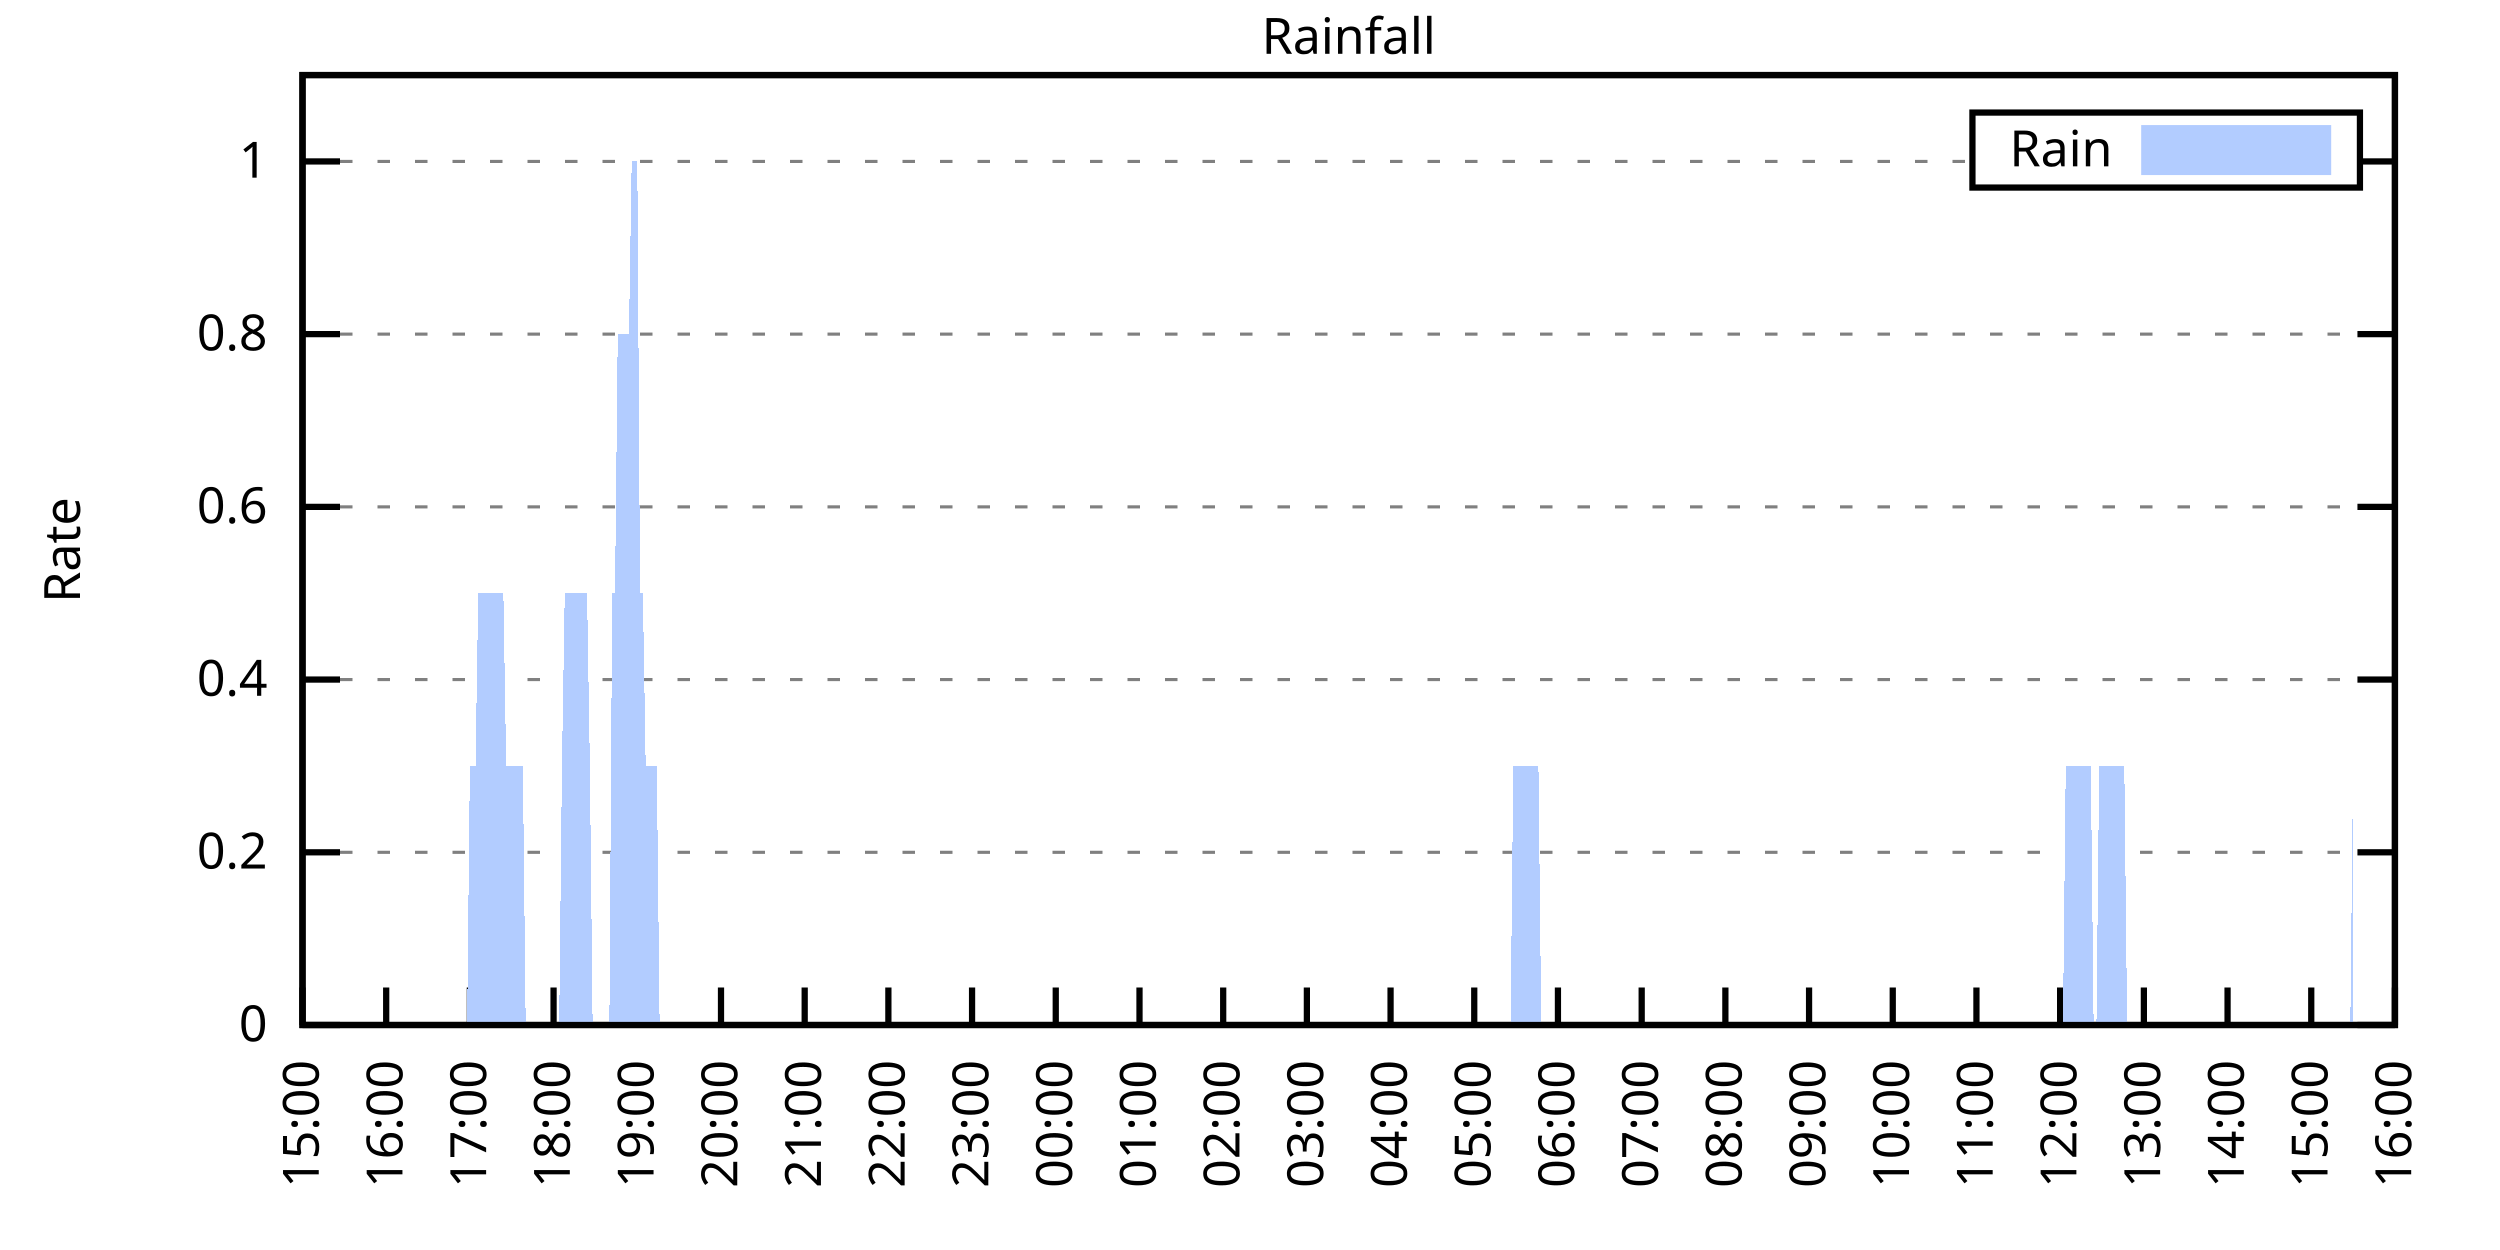
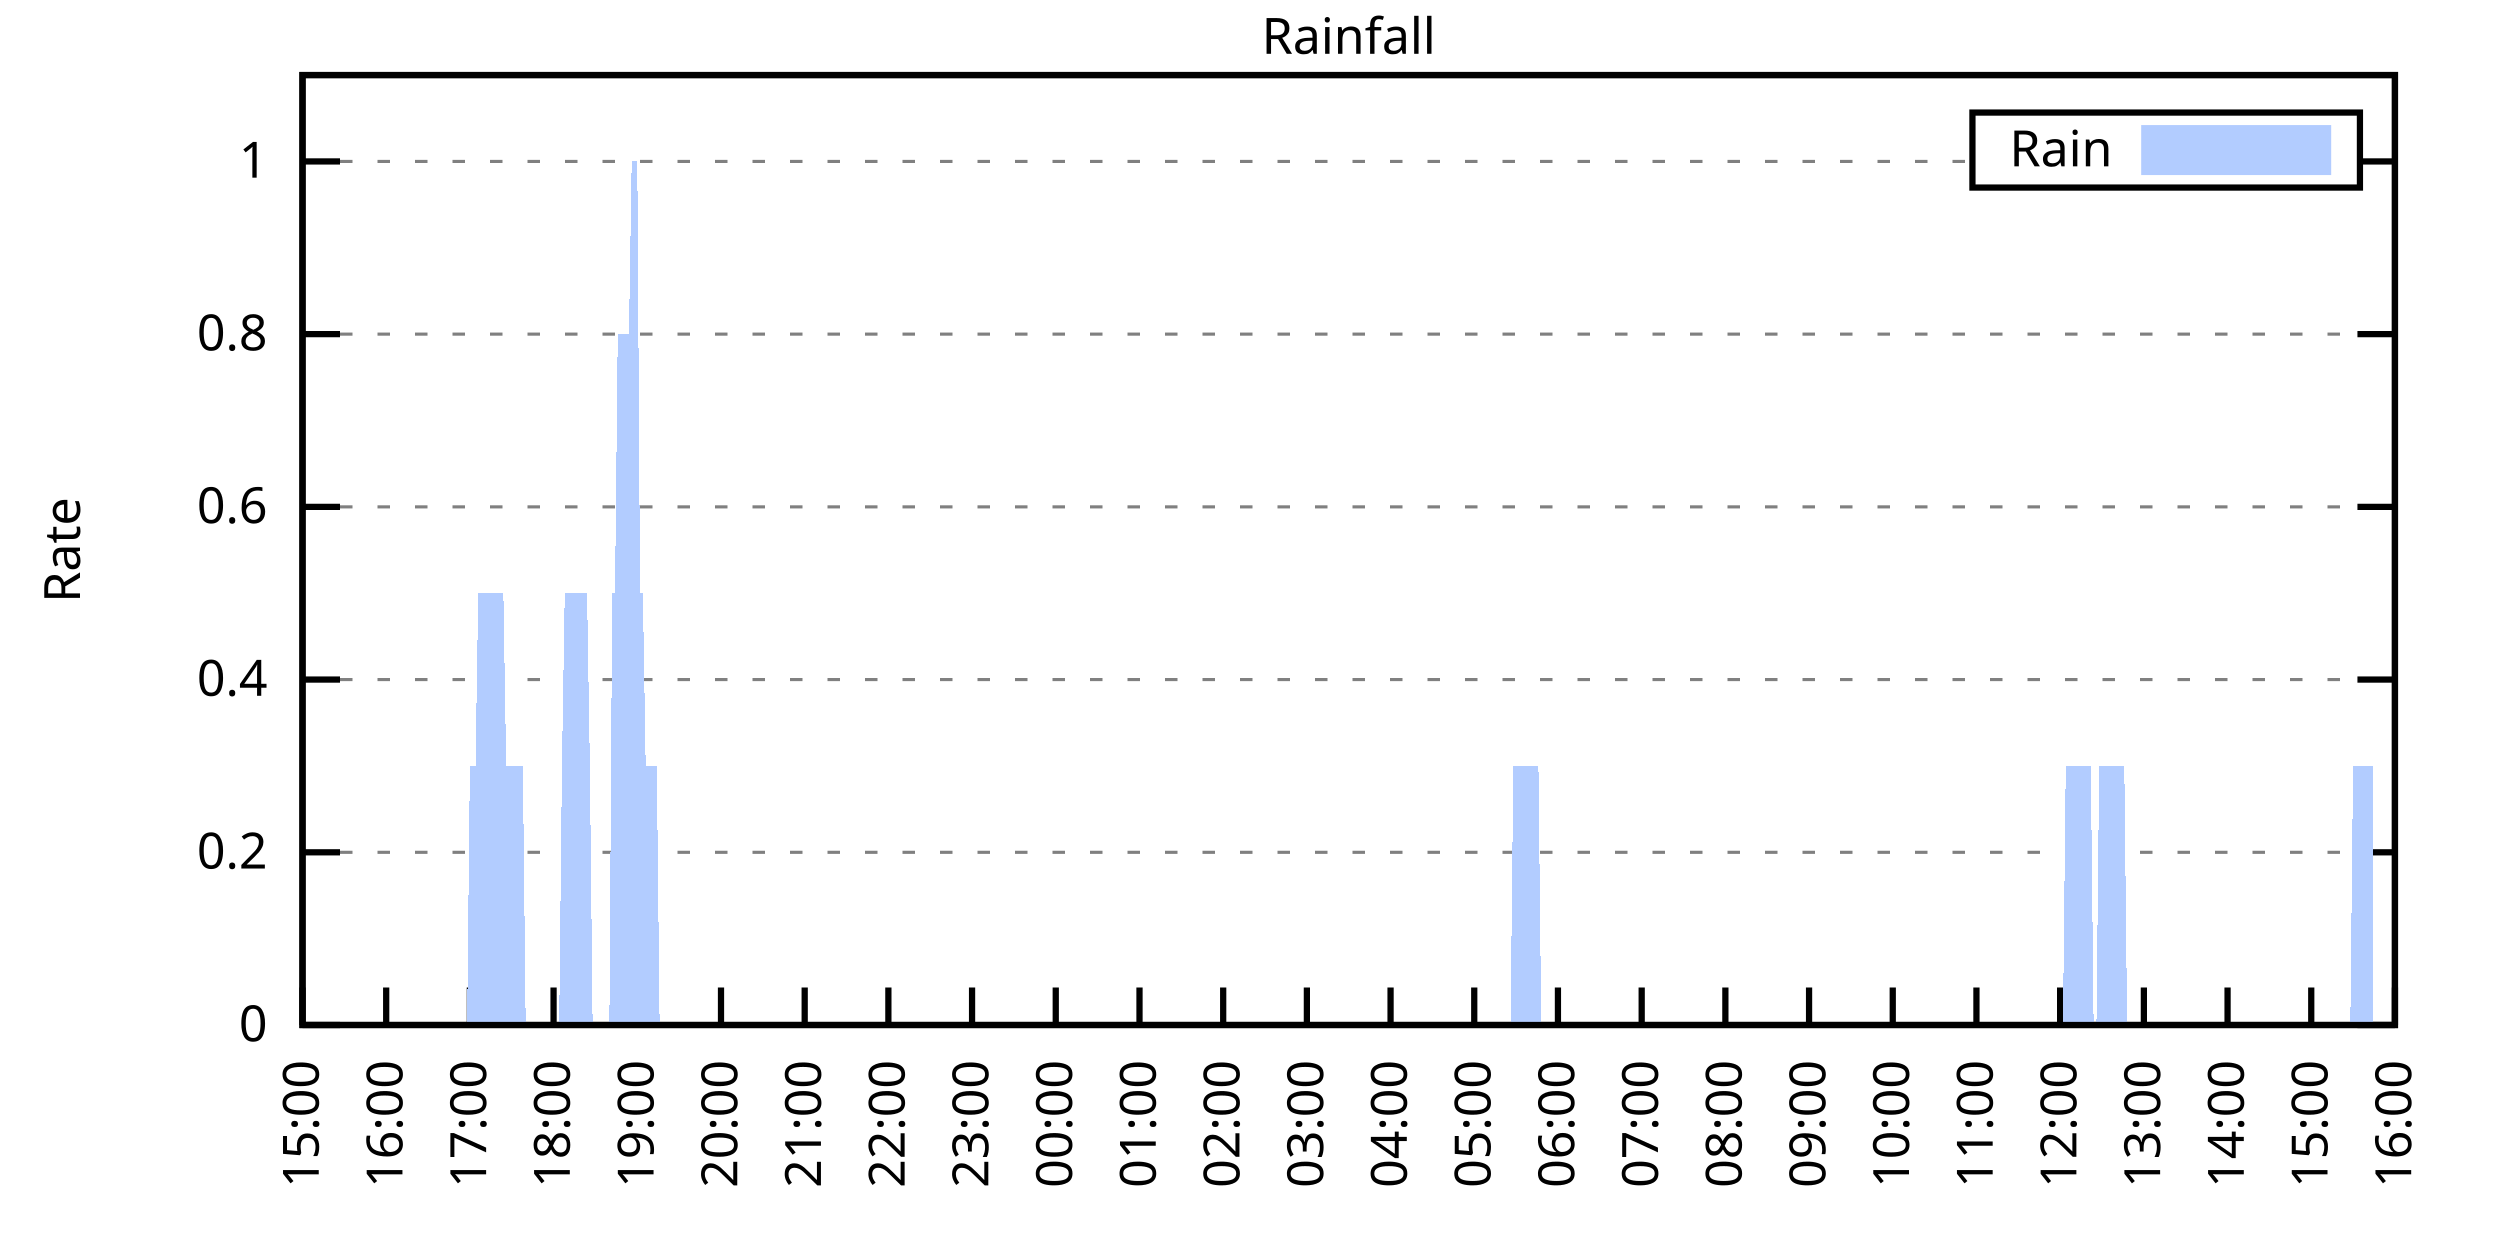
<svg xmlns="http://www.w3.org/2000/svg" xmlns:xlink="http://www.w3.org/1999/xlink" width="400" height="200" viewBox="0 0 400 200">
  <g id="gnuplot_canvas">
    <rect x="0" y="0" width="400" height="200" fill="none" />
    <defs>
      <circle id="gpDot" r="0.5" stroke-width="0.5" stroke="currentColor" />
      <path id="gpPt0" stroke-width="0.333" stroke="currentColor" d="M-1,0 h2 M0,-1 v2" />
      <path id="gpPt1" stroke-width="0.333" stroke="currentColor" d="M-1,-1 L1,1 M1,-1 L-1,1" />
      <path id="gpPt2" stroke-width="0.333" stroke="currentColor" d="M-1,0 L1,0 M0,-1 L0,1 M-1,-1 L1,1 M-1,1 L1,-1" />
      <rect id="gpPt3" stroke-width="0.333" stroke="currentColor" x="-1" y="-1" width="2" height="2" />
      <rect id="gpPt4" stroke-width="0.333" stroke="currentColor" fill="currentColor" x="-1" y="-1" width="2" height="2" />
      <circle id="gpPt5" stroke-width="0.333" stroke="currentColor" cx="0" cy="0" r="1" />
      <use xlink:href="#gpPt5" id="gpPt6" fill="currentColor" stroke="none" />
      <path id="gpPt7" stroke-width="0.333" stroke="currentColor" d="M0,-1.33 L-1.33,0.67 L1.33,0.67 z" />
      <use xlink:href="#gpPt7" id="gpPt8" fill="currentColor" stroke="none" />
      <use xlink:href="#gpPt7" id="gpPt9" stroke="currentColor" transform="rotate(180)" />
      <use xlink:href="#gpPt9" id="gpPt10" fill="currentColor" stroke="none" />
      <use xlink:href="#gpPt3" id="gpPt11" stroke="currentColor" transform="rotate(45)" />
      <use xlink:href="#gpPt11" id="gpPt12" fill="currentColor" stroke="none" />
      <path id="gpPt13" stroke-width="0.333" stroke="currentColor" d="M0,1.330 L1.265,0.411 L0.782,-1.067 L-0.782,-1.076 L-1.265,0.411 z" />
      <use xlink:href="#gpPt13" id="gpPt14" fill="currentColor" stroke="none" />
      <filter id="textbox" filterUnits="objectBoundingBox" x="0" y="0" height="1" width="1">
        <feFlood flood-color="white" flood-opacity="1" result="bgnd" />
        <feComposite in="SourceGraphic" in2="bgnd" operator="atop" />
      </filter>
      <filter id="greybox" filterUnits="objectBoundingBox" x="0" y="0" height="1" width="1">
        <feFlood flood-color="lightgrey" flood-opacity="1" result="grey" />
        <feComposite in="SourceGraphic" in2="grey" operator="atop" />
      </filter>
    </defs>
    <g fill="none" color="white" stroke="currentColor" stroke-width="1.00" stroke-linecap="butt" stroke-linejoin="miter">
</g>
    <g fill="none" color="black" stroke="currentColor" stroke-width="1.00" stroke-linecap="butt" stroke-linejoin="miter">
      <g stroke="none" shape-rendering="crispEdges">
        <polygon fill="rgb(255, 255, 255)" points="48.40,164.00 383.18,164.00 383.18,12.02 48.40,12.02 " />
      </g>
    </g>
    <g fill="none" color="black" stroke="currentColor" stroke-width="1.00" stroke-linecap="butt" stroke-linejoin="miter">
</g>
    <g fill="none" color="black" stroke="black" stroke-width="0.50" stroke-linecap="butt" stroke-linejoin="miter">
</g>
    <g fill="none" color="gray" stroke="currentColor" stroke-width="0.50" stroke-linecap="butt" stroke-linejoin="miter">
      <path stroke="gray" stroke-dasharray="2,4" class="gridline" d="M48.40,164.00 L383.19,164.00  " />
    </g>
    <g fill="none" color="gray" stroke="gray" stroke-width="1.00" stroke-linecap="butt" stroke-linejoin="miter">
</g>
    <g fill="none" color="black" stroke="currentColor" stroke-width="1.00" stroke-linecap="butt" stroke-linejoin="miter">
      <path stroke="black" d="M48.40,164.00 L54.40,164.00 M383.19,164.00 L377.19,164.00  " />
      <g transform="translate(42.80,166.60)" stroke="none" fill="black" font-family="Sans" font-size="8.00" text-anchor="end">
        <text>
          <tspan font-family="Sans"> 0</tspan>
        </text>
      </g>
    </g>
    <g fill="none" color="black" stroke="currentColor" stroke-width="1.00" stroke-linecap="butt" stroke-linejoin="miter">
</g>
    <g fill="none" color="black" stroke="black" stroke-width="0.50" stroke-linecap="butt" stroke-linejoin="miter">
</g>
    <g fill="none" color="gray" stroke="currentColor" stroke-width="0.50" stroke-linecap="butt" stroke-linejoin="miter">
      <path stroke="gray" stroke-dasharray="2,4" class="gridline" d="M48.40,136.37 L383.19,136.37  " />
    </g>
    <g fill="none" color="gray" stroke="gray" stroke-width="1.00" stroke-linecap="butt" stroke-linejoin="miter">
</g>
    <g fill="none" color="black" stroke="currentColor" stroke-width="1.00" stroke-linecap="butt" stroke-linejoin="miter">
      <path stroke="black" d="M48.40,136.37 L54.40,136.37 M383.19,136.37 L377.19,136.37  " />
      <g transform="translate(42.80,138.97)" stroke="none" fill="black" font-family="Sans" font-size="8.00" text-anchor="end">
        <text>
          <tspan font-family="Sans"> 0.2</tspan>
        </text>
      </g>
    </g>
    <g fill="none" color="black" stroke="currentColor" stroke-width="1.00" stroke-linecap="butt" stroke-linejoin="miter">
</g>
    <g fill="none" color="black" stroke="black" stroke-width="0.50" stroke-linecap="butt" stroke-linejoin="miter">
</g>
    <g fill="none" color="gray" stroke="currentColor" stroke-width="0.50" stroke-linecap="butt" stroke-linejoin="miter">
      <path stroke="gray" stroke-dasharray="2,4" class="gridline" d="M48.40,108.73 L383.19,108.73  " />
    </g>
    <g fill="none" color="gray" stroke="gray" stroke-width="1.00" stroke-linecap="butt" stroke-linejoin="miter">
</g>
    <g fill="none" color="black" stroke="currentColor" stroke-width="1.00" stroke-linecap="butt" stroke-linejoin="miter">
      <path stroke="black" d="M48.40,108.73 L54.40,108.73 M383.19,108.73 L377.19,108.73  " />
      <g transform="translate(42.80,111.33)" stroke="none" fill="black" font-family="Sans" font-size="8.00" text-anchor="end">
        <text>
          <tspan font-family="Sans"> 0.4</tspan>
        </text>
      </g>
    </g>
    <g fill="none" color="black" stroke="currentColor" stroke-width="1.00" stroke-linecap="butt" stroke-linejoin="miter">
</g>
    <g fill="none" color="black" stroke="black" stroke-width="0.50" stroke-linecap="butt" stroke-linejoin="miter">
</g>
    <g fill="none" color="gray" stroke="currentColor" stroke-width="0.50" stroke-linecap="butt" stroke-linejoin="miter">
      <path stroke="gray" stroke-dasharray="2,4" class="gridline" d="M48.40,81.10 L383.19,81.10  " />
    </g>
    <g fill="none" color="gray" stroke="gray" stroke-width="1.00" stroke-linecap="butt" stroke-linejoin="miter">
</g>
    <g fill="none" color="black" stroke="currentColor" stroke-width="1.00" stroke-linecap="butt" stroke-linejoin="miter">
      <path stroke="black" d="M48.40,81.10 L54.40,81.10 M383.19,81.10 L377.19,81.10  " />
      <g transform="translate(42.80,83.70)" stroke="none" fill="black" font-family="Sans" font-size="8.00" text-anchor="end">
        <text>
          <tspan font-family="Sans"> 0.6</tspan>
        </text>
      </g>
    </g>
    <g fill="none" color="black" stroke="currentColor" stroke-width="1.00" stroke-linecap="butt" stroke-linejoin="miter">
</g>
    <g fill="none" color="black" stroke="black" stroke-width="0.50" stroke-linecap="butt" stroke-linejoin="miter">
</g>
    <g fill="none" color="gray" stroke="currentColor" stroke-width="0.50" stroke-linecap="butt" stroke-linejoin="miter">
      <path stroke="gray" stroke-dasharray="2,4" class="gridline" d="M48.40,53.46 L383.19,53.46  " />
    </g>
    <g fill="none" color="gray" stroke="gray" stroke-width="1.00" stroke-linecap="butt" stroke-linejoin="miter">
</g>
    <g fill="none" color="black" stroke="currentColor" stroke-width="1.00" stroke-linecap="butt" stroke-linejoin="miter">
      <path stroke="black" d="M48.40,53.46 L54.40,53.46 M383.19,53.46 L377.19,53.46  " />
      <g transform="translate(42.80,56.06)" stroke="none" fill="black" font-family="Sans" font-size="8.00" text-anchor="end">
        <text>
          <tspan font-family="Sans"> 0.8</tspan>
        </text>
      </g>
    </g>
    <g fill="none" color="black" stroke="currentColor" stroke-width="1.00" stroke-linecap="butt" stroke-linejoin="miter">
</g>
    <g fill="none" color="black" stroke="black" stroke-width="0.50" stroke-linecap="butt" stroke-linejoin="miter">
</g>
    <g fill="none" color="gray" stroke="currentColor" stroke-width="0.50" stroke-linecap="butt" stroke-linejoin="miter">
      <path stroke="gray" stroke-dasharray="2,4" class="gridline" d="M48.40,25.83 L315.59,25.83 M377.59,25.83 L383.19,25.83  " />
    </g>
    <g fill="none" color="gray" stroke="gray" stroke-width="1.00" stroke-linecap="butt" stroke-linejoin="miter">
</g>
    <g fill="none" color="black" stroke="currentColor" stroke-width="1.00" stroke-linecap="butt" stroke-linejoin="miter">
      <path stroke="black" d="M48.40,25.83 L54.40,25.83 M383.19,25.83 L377.19,25.83  " />
      <g transform="translate(42.80,28.43)" stroke="none" fill="black" font-family="Sans" font-size="8.00" text-anchor="end">
        <text>
          <tspan font-family="Sans"> 1</tspan>
        </text>
      </g>
    </g>
    <g fill="none" color="black" stroke="currentColor" stroke-width="1.00" stroke-linecap="butt" stroke-linejoin="miter">
      <path stroke="black" d="M48.40,164.00 L48.40,158.00  " />
      <g transform="translate(51.00,169.60) rotate(270.00)" stroke="none" fill="black" font-family="Sans" font-size="8.00" text-anchor="end">
        <text>
          <tspan font-family="Sans">15:00</tspan>
        </text>
      </g>
    </g>
    <g fill="none" color="black" stroke="currentColor" stroke-width="1.00" stroke-linecap="butt" stroke-linejoin="miter">
      <path stroke="black" d="M61.79,164.00 L61.79,158.00  " />
      <g transform="translate(64.39,169.60) rotate(270.00)" stroke="none" fill="black" font-family="Sans" font-size="8.00" text-anchor="end">
        <text>
          <tspan font-family="Sans">16:00</tspan>
        </text>
      </g>
    </g>
    <g fill="none" color="black" stroke="currentColor" stroke-width="1.00" stroke-linecap="butt" stroke-linejoin="miter">
      <path stroke="black" d="M75.18,164.00 L75.18,158.00  " />
      <g transform="translate(77.78,169.60) rotate(270.00)" stroke="none" fill="black" font-family="Sans" font-size="8.00" text-anchor="end">
        <text>
          <tspan font-family="Sans">17:00</tspan>
        </text>
      </g>
    </g>
    <g fill="none" color="black" stroke="currentColor" stroke-width="1.00" stroke-linecap="butt" stroke-linejoin="miter">
      <path stroke="black" d="M88.57,164.00 L88.57,158.00  " />
      <g transform="translate(91.17,169.60) rotate(270.00)" stroke="none" fill="black" font-family="Sans" font-size="8.00" text-anchor="end">
        <text>
          <tspan font-family="Sans">18:00</tspan>
        </text>
      </g>
    </g>
    <g fill="none" color="black" stroke="currentColor" stroke-width="1.00" stroke-linecap="butt" stroke-linejoin="miter">
      <path stroke="black" d="M101.97,164.00 L101.97,158.00  " />
      <g transform="translate(104.57,169.60) rotate(270.00)" stroke="none" fill="black" font-family="Sans" font-size="8.00" text-anchor="end">
        <text>
          <tspan font-family="Sans">19:00</tspan>
        </text>
      </g>
    </g>
    <g fill="none" color="black" stroke="currentColor" stroke-width="1.00" stroke-linecap="butt" stroke-linejoin="miter">
      <path stroke="black" d="M115.36,164.00 L115.36,158.00  " />
      <g transform="translate(117.96,169.60) rotate(270.00)" stroke="none" fill="black" font-family="Sans" font-size="8.00" text-anchor="end">
        <text>
          <tspan font-family="Sans">20:00</tspan>
        </text>
      </g>
    </g>
    <g fill="none" color="black" stroke="currentColor" stroke-width="1.00" stroke-linecap="butt" stroke-linejoin="miter">
      <path stroke="black" d="M128.75,164.00 L128.75,158.00  " />
      <g transform="translate(131.35,169.60) rotate(270.00)" stroke="none" fill="black" font-family="Sans" font-size="8.00" text-anchor="end">
        <text>
          <tspan font-family="Sans">21:00</tspan>
        </text>
      </g>
    </g>
    <g fill="none" color="black" stroke="currentColor" stroke-width="1.00" stroke-linecap="butt" stroke-linejoin="miter">
      <path stroke="black" d="M142.14,164.00 L142.14,158.00  " />
      <g transform="translate(144.74,169.60) rotate(270.00)" stroke="none" fill="black" font-family="Sans" font-size="8.00" text-anchor="end">
        <text>
          <tspan font-family="Sans">22:00</tspan>
        </text>
      </g>
    </g>
    <g fill="none" color="black" stroke="currentColor" stroke-width="1.00" stroke-linecap="butt" stroke-linejoin="miter">
      <path stroke="black" d="M155.53,164.00 L155.53,158.00  " />
      <g transform="translate(158.13,169.60) rotate(270.00)" stroke="none" fill="black" font-family="Sans" font-size="8.00" text-anchor="end">
        <text>
          <tspan font-family="Sans">23:00</tspan>
        </text>
      </g>
    </g>
    <g fill="none" color="black" stroke="currentColor" stroke-width="1.00" stroke-linecap="butt" stroke-linejoin="miter">
      <path stroke="black" d="M168.92,164.00 L168.92,158.00  " />
      <g transform="translate(171.52,169.60) rotate(270.00)" stroke="none" fill="black" font-family="Sans" font-size="8.00" text-anchor="end">
        <text>
          <tspan font-family="Sans">00:00</tspan>
        </text>
      </g>
    </g>
    <g fill="none" color="black" stroke="currentColor" stroke-width="1.00" stroke-linecap="butt" stroke-linejoin="miter">
      <path stroke="black" d="M182.32,164.00 L182.32,158.00  " />
      <g transform="translate(184.92,169.60) rotate(270.00)" stroke="none" fill="black" font-family="Sans" font-size="8.00" text-anchor="end">
        <text>
          <tspan font-family="Sans">01:00</tspan>
        </text>
      </g>
    </g>
    <g fill="none" color="black" stroke="currentColor" stroke-width="1.00" stroke-linecap="butt" stroke-linejoin="miter">
      <path stroke="black" d="M195.71,164.00 L195.71,158.00  " />
      <g transform="translate(198.31,169.60) rotate(270.00)" stroke="none" fill="black" font-family="Sans" font-size="8.00" text-anchor="end">
        <text>
          <tspan font-family="Sans">02:00</tspan>
        </text>
      </g>
    </g>
    <g fill="none" color="black" stroke="currentColor" stroke-width="1.00" stroke-linecap="butt" stroke-linejoin="miter">
      <path stroke="black" d="M209.10,164.00 L209.10,158.00  " />
      <g transform="translate(211.70,169.60) rotate(270.00)" stroke="none" fill="black" font-family="Sans" font-size="8.00" text-anchor="end">
        <text>
          <tspan font-family="Sans">03:00</tspan>
        </text>
      </g>
    </g>
    <g fill="none" color="black" stroke="currentColor" stroke-width="1.00" stroke-linecap="butt" stroke-linejoin="miter">
      <path stroke="black" d="M222.49,164.00 L222.49,158.00  " />
      <g transform="translate(225.09,169.60) rotate(270.00)" stroke="none" fill="black" font-family="Sans" font-size="8.00" text-anchor="end">
        <text>
          <tspan font-family="Sans">04:00</tspan>
        </text>
      </g>
    </g>
    <g fill="none" color="black" stroke="currentColor" stroke-width="1.00" stroke-linecap="butt" stroke-linejoin="miter">
      <path stroke="black" d="M235.88,164.00 L235.88,158.00  " />
      <g transform="translate(238.48,169.60) rotate(270.00)" stroke="none" fill="black" font-family="Sans" font-size="8.00" text-anchor="end">
        <text>
          <tspan font-family="Sans">05:00</tspan>
        </text>
      </g>
    </g>
    <g fill="none" color="black" stroke="currentColor" stroke-width="1.00" stroke-linecap="butt" stroke-linejoin="miter">
      <path stroke="black" d="M249.27,164.00 L249.27,158.00  " />
      <g transform="translate(251.87,169.60) rotate(270.00)" stroke="none" fill="black" font-family="Sans" font-size="8.00" text-anchor="end">
        <text>
          <tspan font-family="Sans">06:00</tspan>
        </text>
      </g>
    </g>
    <g fill="none" color="black" stroke="currentColor" stroke-width="1.00" stroke-linecap="butt" stroke-linejoin="miter">
      <path stroke="black" d="M262.67,164.00 L262.67,158.00  " />
      <g transform="translate(265.27,169.60) rotate(270.00)" stroke="none" fill="black" font-family="Sans" font-size="8.00" text-anchor="end">
        <text>
          <tspan font-family="Sans">07:00</tspan>
        </text>
      </g>
    </g>
    <g fill="none" color="black" stroke="currentColor" stroke-width="1.00" stroke-linecap="butt" stroke-linejoin="miter">
      <path stroke="black" d="M276.06,164.00 L276.06,158.00  " />
      <g transform="translate(278.66,169.60) rotate(270.00)" stroke="none" fill="black" font-family="Sans" font-size="8.00" text-anchor="end">
        <text>
          <tspan font-family="Sans">08:00</tspan>
        </text>
      </g>
    </g>
    <g fill="none" color="black" stroke="currentColor" stroke-width="1.00" stroke-linecap="butt" stroke-linejoin="miter">
      <path stroke="black" d="M289.45,164.00 L289.45,158.00  " />
      <g transform="translate(292.05,169.60) rotate(270.00)" stroke="none" fill="black" font-family="Sans" font-size="8.00" text-anchor="end">
        <text>
          <tspan font-family="Sans">09:00</tspan>
        </text>
      </g>
    </g>
    <g fill="none" color="black" stroke="currentColor" stroke-width="1.00" stroke-linecap="butt" stroke-linejoin="miter">
      <path stroke="black" d="M302.84,164.00 L302.84,158.00  " />
      <g transform="translate(305.44,169.60) rotate(270.00)" stroke="none" fill="black" font-family="Sans" font-size="8.00" text-anchor="end">
        <text>
          <tspan font-family="Sans">10:00</tspan>
        </text>
      </g>
    </g>
    <g fill="none" color="black" stroke="currentColor" stroke-width="1.00" stroke-linecap="butt" stroke-linejoin="miter">
      <path stroke="black" d="M316.23,164.00 L316.23,158.00  " />
      <g transform="translate(318.83,169.60) rotate(270.00)" stroke="none" fill="black" font-family="Sans" font-size="8.00" text-anchor="end">
        <text>
          <tspan font-family="Sans">11:00</tspan>
        </text>
      </g>
    </g>
    <g fill="none" color="black" stroke="currentColor" stroke-width="1.00" stroke-linecap="butt" stroke-linejoin="miter">
      <path stroke="black" d="M329.62,164.00 L329.62,158.00  " />
      <g transform="translate(332.22,169.60) rotate(270.00)" stroke="none" fill="black" font-family="Sans" font-size="8.00" text-anchor="end">
        <text>
          <tspan font-family="Sans">12:00</tspan>
        </text>
      </g>
    </g>
    <g fill="none" color="black" stroke="currentColor" stroke-width="1.00" stroke-linecap="butt" stroke-linejoin="miter">
      <path stroke="black" d="M343.02,164.00 L343.02,158.00  " />
      <g transform="translate(345.62,169.60) rotate(270.00)" stroke="none" fill="black" font-family="Sans" font-size="8.00" text-anchor="end">
        <text>
          <tspan font-family="Sans">13:00</tspan>
        </text>
      </g>
    </g>
    <g fill="none" color="black" stroke="currentColor" stroke-width="1.00" stroke-linecap="butt" stroke-linejoin="miter">
      <path stroke="black" d="M356.41,164.00 L356.41,158.00  " />
      <g transform="translate(359.01,169.60) rotate(270.00)" stroke="none" fill="black" font-family="Sans" font-size="8.00" text-anchor="end">
        <text>
          <tspan font-family="Sans">14:00</tspan>
        </text>
      </g>
    </g>
    <g fill="none" color="black" stroke="currentColor" stroke-width="1.00" stroke-linecap="butt" stroke-linejoin="miter">
      <path stroke="black" d="M369.80,164.00 L369.80,158.00  " />
      <g transform="translate(372.40,169.60) rotate(270.00)" stroke="none" fill="black" font-family="Sans" font-size="8.00" text-anchor="end">
        <text>
          <tspan font-family="Sans">15:00</tspan>
        </text>
      </g>
    </g>
    <g fill="none" color="black" stroke="currentColor" stroke-width="1.00" stroke-linecap="butt" stroke-linejoin="miter">
      <path stroke="black" d="M383.19,164.00 L383.19,158.00  " />
      <g transform="translate(385.79,169.60) rotate(270.00)" stroke="none" fill="black" font-family="Sans" font-size="8.00" text-anchor="end">
        <text>
          <tspan font-family="Sans">16:00</tspan>
        </text>
      </g>
    </g>
    <g fill="none" color="black" stroke="currentColor" stroke-width="1.00" stroke-linecap="butt" stroke-linejoin="miter">
</g>
    <g fill="none" color="black" stroke="currentColor" stroke-width="1.00" stroke-linecap="butt" stroke-linejoin="miter">
      <path stroke="black" d="M48.40,12.01 L48.40,164.00 L383.19,164.00 L383.19,12.01 L48.40,12.01 Z  " />
    </g>
    <g fill="none" color="black" stroke="currentColor" stroke-width="1.00" stroke-linecap="butt" stroke-linejoin="miter">
</g>
    <g fill="none" color="black" stroke="currentColor" stroke-width="1.00" stroke-linecap="butt" stroke-linejoin="miter">
      <path stroke="black" d="M315.59,30.01 L315.59,18.01 L377.59,18.01 L377.59,30.01 L315.59,30.01 Z  " />
    </g>
    <g id="Rainfall_plot_1">
      <g fill="none" color="white" stroke="black" stroke-width="2.00" stroke-linecap="butt" stroke-linejoin="miter">
</g>
      <g fill="none" color="black" stroke="currentColor" stroke-width="2.00" stroke-linecap="butt" stroke-linejoin="miter">
        <g transform="translate(337.99,26.61)" stroke="none" fill="black" font-family="Sans" font-size="8.00" text-anchor="end">
          <text>
            <tspan font-family="Sans">Rain</tspan>
          </text>
        </g>
      </g>
      <g fill="none" color="black" stroke="currentColor" stroke-width="2.00" stroke-linecap="butt" stroke-linejoin="miter">
        <g stroke="none" shape-rendering="crispEdges">
          <polygon fill="rgb(178, 204, 255)" points="343.59,27.01 371.99,27.01 371.99,21.01 343.59,21.01 " />
        </g>
        <path stroke="rgb(178, 204, 255)" d="M343.59,27.01 L371.99,27.01 L371.99,21.01 L343.59,21.01 L343.59,27.01 Z  " />
      </g>
      <g fill="none" color="black" stroke="currentColor" stroke-width="2.00" stroke-linecap="butt" stroke-linejoin="miter">
        <g stroke="none" shape-rendering="crispEdges">
-           <polygon fill="rgb(178, 204, 255)" points="55.54,164.00 55.99,164.00 56.43,164.00 56.88,164.00 57.33,164.00 57.77,164.00 58.22,164.00 58.67,164.00 59.11,164.00 59.56,164.00 60.01,164.00 60.45,164.00 60.90,164.00 61.35,164.00 61.79,164.00 62.24,164.00 62.68,164.00 63.13,164.00 63.58,164.00 64.02,164.00 64.47,164.00 64.92,164.00 65.36,164.00 65.81,164.00 66.26,164.00 66.70,164.00 67.15,164.00 67.59,164.00 68.04,164.00 68.49,164.00 68.93,164.00 69.38,164.00 69.83,164.00 70.27,164.00 70.72,164.00 71.17,164.00 71.61,164.00 72.06,164.00 72.50,164.00 72.95,164.00 73.40,164.00 73.84,164.00 74.29,164.00 74.74,164.00 75.18,122.55 75.63,122.55 76.08,122.55 76.52,94.91 76.97,94.91 77.42,94.91 77.86,94.91 78.31,94.91 78.75,94.91 79.20,94.91 79.65,94.91 80.09,94.91 80.54,94.91 80.99,122.55 81.43,122.55 81.88,122.55 82.33,122.55 82.77,122.55 83.22,122.55 83.66,122.55 84.11,164.00 84.56,164.00 85.00,164.00 85.45,164.00 85.90,164.00 86.34,164.00 86.79,164.00 87.24,164.00 87.68,164.00 88.13,164.00 88.57,164.00 89.02,164.00 89.47,164.00 89.91,122.55 90.36,94.91 90.81,94.91 91.25,94.91 91.70,94.91 92.15,94.91 92.59,94.91 93.04,94.91 93.49,94.91 93.93,94.91 94.38,122.55 94.82,164.00 95.27,164.00 95.72,164.00 96.16,164.00 96.61,164.00 97.06,164.00 97.50,164.00 97.95,94.91 98.40,94.91 98.84,53.46 99.29,53.46 99.73,53.46 100.18,53.46 100.63,53.46 101.07,25.83 101.52,25.83 101.97,25.83 102.41,94.91 102.86,94.91 103.31,122.55 103.75,122.55 104.20,122.55 104.64,122.55 105.09,122.55 105.54,164.00 105.98,164.00 106.43,164.00 106.88,164.00 107.32,164.00 107.77,164.00 108.22,164.00 108.66,164.00 109.11,164.00 109.55,164.00 110.00,164.00 110.45,164.00 110.89,164.00 111.34,164.00 111.79,164.00 112.23,164.00 112.68,164.00 113.13,164.00 113.57,164.00 114.02,164.00 114.47,164.00 114.91,164.00 115.36,164.00 115.80,164.00 116.25,164.00 116.70,164.00 117.14,164.00 117.59,164.00 118.04,164.00 118.48,164.00 118.93,164.00 119.38,164.00 119.82,164.00 120.27,164.00 120.71,164.00 121.16,164.00 121.61,164.00 122.05,164.00 122.50,164.00 122.95,164.00 123.39,164.00 123.84,164.00 124.29,164.00 124.73,164.00 125.18,164.00 125.62,164.00 126.07,164.00 126.52,164.00 126.96,164.00 127.41,164.00 127.86,164.00 128.30,164.00 128.75,164.00 129.20,164.00 129.64,164.00 130.09,164.00 130.54,164.00 130.98,164.00 131.43,164.00 131.87,164.00 132.32,164.00 132.77,164.00 133.21,164.00 133.66,164.00 134.11,164.00 134.55,164.00 135.00,164.00 135.45,164.00 135.89,164.00 136.34,164.00 136.78,164.00 137.23,164.00 137.68,164.00 138.12,164.00 138.57,164.00 139.02,164.00 139.46,164.00 139.91,164.00 140.36,164.00 140.80,164.00 141.25,164.00 141.69,164.00 142.14,164.00 142.59,164.00 143.03,164.00 143.48,164.00 143.93,164.00 144.37,164.00 144.82,164.00 145.27,164.00 145.71,164.00 146.16,164.00 146.61,164.00 147.05,164.00 147.50,164.00 147.94,164.00 148.39,164.00 148.84,164.00 149.28,164.00 149.73,164.00 150.18,164.00 150.62,164.00 151.07,164.00 151.52,164.00 151.96,164.00 152.41,164.00 152.85,164.00 153.30,164.00 153.75,164.00 154.19,164.00 154.64,164.00 155.09,164.00 155.53,164.00 155.98,164.00 156.43,164.00 156.87,164.00 157.32,164.00 157.76,164.00 158.21,164.00 158.66,164.00 159.10,164.00 159.55,164.00 160.00,164.00 160.44,164.00 160.89,164.00 161.34,164.00 161.78,164.00 162.23,164.00 162.67,164.00 163.12,164.00 163.57,164.00 164.01,164.00 164.46,164.00 164.91,164.00 165.35,164.00 165.80,164.00 166.25,164.00 166.69,164.00 167.14,164.00 167.59,164.00 168.03,164.00 168.48,164.00 168.92,164.00 169.37,164.00 169.82,164.00 170.26,164.00 170.71,164.00 171.16,164.00 171.60,164.00 172.05,164.00 172.50,164.00 172.94,164.00 173.39,164.00 173.83,164.00 174.28,164.00 174.73,164.00 175.17,164.00 175.62,164.00 176.07,164.00 176.51,164.00 176.96,164.00 177.41,164.00 177.85,164.00 178.30,164.00 178.74,164.00 179.19,164.00 179.64,164.00 180.08,164.00 180.53,164.00 180.98,164.00 181.42,164.00 181.87,164.00 182.32,164.00 182.76,164.00 183.21,164.00 183.66,164.00 184.10,164.00 184.55,164.00 184.99,164.00 185.44,164.00 185.89,164.00 186.33,164.00 186.78,164.00 187.23,164.00 187.67,164.00 188.12,164.00 188.57,164.00 189.01,164.00 189.46,164.00 189.90,164.00 190.35,164.00 190.80,164.00 191.24,164.00 191.69,164.00 192.14,164.00 192.58,164.00 193.03,164.00 193.48,164.00 193.92,164.00 194.37,164.00 194.81,164.00 195.26,164.00 195.71,164.00 196.15,164.00 196.60,164.00 197.05,164.00 197.49,164.00 197.94,164.00 198.39,164.00 198.83,164.00 199.28,164.00 199.73,164.00 200.17,164.00 200.62,164.00 201.06,164.00 201.51,164.00 201.96,164.00 202.40,164.00 202.85,164.00 203.30,164.00 203.74,164.00 204.19,164.00 204.64,164.00 205.08,164.00 205.53,164.00 205.97,164.00 206.42,164.00 206.87,164.00 207.31,164.00 207.76,164.00 208.21,164.00 208.65,164.00 209.10,164.00 209.55,164.00 209.99,164.00 210.44,164.00 210.88,164.00 211.33,164.00 211.78,164.00 212.22,164.00 212.67,164.00 213.12,164.00 213.56,164.00 214.01,164.00 214.46,164.00 214.90,164.00 215.35,164.00 215.80,164.00 216.24,164.00 216.69,164.00 217.13,164.00 217.58,164.00 218.03,164.00 218.47,164.00 218.92,164.00 219.37,164.00 219.81,164.00 220.26,164.00 220.71,164.00 221.15,164.00 221.60,164.00 222.04,164.00 222.49,164.00 222.94,164.00 223.38,164.00 223.83,164.00 224.28,164.00 224.72,164.00 225.17,164.00 225.62,164.00 226.06,164.00 226.51,164.00 226.95,164.00 227.40,164.00 227.85,164.00 228.29,164.00 228.74,164.00 229.19,164.00 229.63,164.00 230.08,164.00 230.53,164.00 230.97,164.00 231.42,164.00 231.86,164.00 232.31,164.00 232.76,164.00 233.20,164.00 233.65,164.00 234.10,164.00 234.54,164.00 234.99,164.00 235.44,164.00 235.88,164.00 236.33,164.00 236.78,164.00 237.22,164.00 237.67,164.00 238.11,164.00 238.56,164.00 239.01,164.00 239.45,164.00 239.90,164.00 240.35,164.00 240.79,164.00 241.24,164.00 241.69,164.00 242.13,122.55 242.58,122.55 243.02,122.55 243.47,122.55 243.92,122.55 244.36,122.55 244.81,122.55 245.26,122.55 245.70,122.55 246.15,122.55 246.60,164.00 247.04,164.00 247.49,164.00 247.93,164.00 248.38,164.00 248.83,164.00 249.27,164.00 249.72,164.00 250.17,164.00 250.61,164.00 251.06,164.00 251.51,164.00 251.95,164.00 252.40,164.00 252.85,164.00 253.29,164.00 253.74,164.00 254.18,164.00 254.63,164.00 255.08,164.00 255.52,164.00 255.97,164.00 256.42,164.00 256.86,164.00 257.31,164.00 257.76,164.00 258.20,164.00 258.65,164.00 259.09,164.00 259.54,164.00 259.99,164.00 260.43,164.00 260.88,164.00 261.33,164.00 261.77,164.00 262.22,164.00 262.67,164.00 263.11,164.00 263.56,164.00 264.00,164.00 264.45,164.00 264.90,164.00 265.34,164.00 265.79,164.00 266.24,164.00 266.68,164.00 267.13,164.00 267.58,164.00 268.02,164.00 268.47,164.00 268.92,164.00 269.36,164.00 269.81,164.00 270.25,164.00 270.70,164.00 271.15,164.00 271.59,164.00 272.04,164.00 272.49,164.00 272.93,164.00 273.38,164.00 273.83,164.00 274.27,164.00 274.72,164.00 275.16,164.00 275.61,164.00 276.06,164.00 276.50,164.00 276.95,164.00 277.40,164.00 277.84,164.00 278.29,164.00 278.74,164.00 279.18,164.00 279.63,164.00 280.07,164.00 280.52,164.00 280.97,164.00 281.41,164.00 281.86,164.00 282.31,164.00 282.75,164.00 283.20,164.00 283.65,164.00 284.09,164.00 284.54,164.00 284.98,164.00 285.43,164.00 285.88,164.00 286.32,164.00 286.77,164.00 287.22,164.00 287.66,164.00 288.11,164.00 288.56,164.00 289.00,164.00 289.45,164.00 289.90,164.00 290.34,164.00 290.79,164.00 291.23,164.00 291.68,164.00 292.13,164.00 292.57,164.00 293.02,164.00 293.47,164.00 293.91,164.00 294.36,164.00 294.81,164.00 295.25,164.00 295.70,164.00 296.14,164.00 296.59,164.00 297.04,164.00 297.48,164.00 297.93,164.00 298.38,164.00 298.82,164.00 299.27,164.00 299.72,164.00 300.16,164.00 300.61,164.00 301.05,164.00 301.50,164.00 301.95,164.00 302.39,164.00 302.84,164.00 303.29,164.00 303.73,164.00 304.18,164.00 304.63,164.00 305.07,164.00 305.52,164.00 305.97,164.00 306.41,164.00 306.86,164.00 307.30,164.00 307.75,164.00 308.20,164.00 308.64,164.00 309.09,164.00 309.54,164.00 309.98,164.00 310.43,164.00 310.88,164.00 311.32,164.00 311.77,164.00 312.21,164.00 312.66,164.00 313.11,164.00 313.55,164.00 314.00,164.00 314.45,164.00 314.89,164.00 315.34,164.00 315.79,164.00 316.23,164.00 316.68,164.00 317.12,164.00 317.57,164.00 318.02,164.00 318.46,164.00 318.91,164.00 319.36,164.00 319.80,164.00 320.25,164.00 320.70,164.00 321.14,164.00 321.59,164.00 322.04,164.00 322.48,164.00 322.93,164.00 323.37,164.00 323.82,164.00 324.27,164.00 324.71,164.00 325.16,164.00 325.61,164.00 326.05,164.00 326.50,164.00 326.95,164.00 327.39,164.00 327.84,164.00 328.28,164.00 328.73,164.00 329.18,164.00 329.62,164.00 330.07,164.00 330.52,122.55 330.96,122.55 331.41,122.55 331.86,122.55 332.30,122.55 332.75,122.55 333.19,122.55 333.64,122.55 334.09,122.55 334.53,122.55 334.98,164.00 335.43,164.00 335.87,122.55 336.32,122.55 336.77,122.55 337.21,122.55 337.66,122.55 338.10,122.55 338.55,122.55 339.00,122.55 339.44,122.55 339.89,122.55 340.34,164.00 340.78,164.00 341.23,164.00 341.68,164.00 342.12,164.00 342.57,164.00 343.02,164.00 343.46,164.00 343.91,164.00 344.35,164.00 344.80,164.00 345.25,164.00 345.69,164.00 346.14,164.00 346.59,164.00 347.03,164.00 347.48,164.00 347.93,164.00 348.37,164.00 348.82,164.00 349.26,164.00 349.71,164.00 350.16,164.00 350.60,164.00 351.05,164.00 351.50,164.00 351.94,164.00 352.39,164.00 352.84,164.00 353.28,164.00 353.73,164.00 354.17,164.00 354.62,164.00 355.07,164.00 355.51,164.00 355.96,164.00 356.41,164.00 356.85,164.00 357.30,164.00 357.75,164.00 358.19,164.00 358.64,164.00 359.09,164.00 359.53,164.00 359.98,164.00 360.42,164.00 360.87,164.00 361.32,164.00 361.76,164.00 362.21,164.00 362.66,164.00 363.10,164.00 363.55,164.00 364.00,164.00 364.44,164.00 364.89,164.00 365.33,164.00 365.78,164.00 366.23,164.00 366.67,164.00 367.12,164.00 367.57,164.00 368.01,164.00 368.46,164.00 368.91,164.00 369.35,164.00 369.80,164.00 370.24,164.00 370.69,164.00 371.14,164.00 371.58,164.00 372.03,164.00 372.48,164.00 372.92,164.00 373.37,164.00 373.82,164.00 374.26,164.00 374.71,164.00 375.16,164.00 375.60,164.00 376.05,164.00 376.49,122.55 376.49,164.00 55.54,164.00 " />
+           <polygon fill="rgb(178, 204, 255)" points="58.67,164.00 59.11,164.00 59.56,164.00 60.01,164.00 60.45,164.00 60.90,164.00 61.35,164.00 61.79,164.00 62.24,164.00 62.68,164.00 63.13,164.00 63.58,164.00 64.02,164.00 64.47,164.00 64.92,164.00 65.36,164.00 65.81,164.00 66.26,164.00 66.70,164.00 67.15,164.00 67.59,164.00 68.04,164.00 68.49,164.00 68.93,164.00 69.38,164.00 69.83,164.00 70.27,164.00 70.72,164.00 71.17,164.00 71.61,164.00 72.06,164.00 72.50,164.00 72.95,164.00 73.40,164.00 73.84,164.00 74.29,164.00 74.74,164.00 75.18,122.55 75.63,122.55 76.08,122.55 76.52,94.91 76.97,94.91 77.42,94.91 77.86,94.91 78.31,94.91 78.75,94.91 79.20,94.91 79.65,94.91 80.09,94.91 80.54,94.91 80.99,122.55 81.43,122.55 81.88,122.55 82.33,122.55 82.77,122.55 83.22,122.55 83.66,122.55 84.11,164.00 84.56,164.00 85.00,164.00 85.45,164.00 85.90,164.00 86.34,164.00 86.79,164.00 87.24,164.00 87.68,164.00 88.13,164.00 88.57,164.00 89.02,164.00 89.47,164.00 89.91,122.55 90.36,94.91 90.81,94.91 91.25,94.91 91.70,94.91 92.15,94.91 92.59,94.91 93.04,94.91 93.49,94.91 93.93,94.91 94.38,122.55 94.82,164.00 95.27,164.00 95.72,164.00 96.16,164.00 96.61,164.00 97.06,164.00 97.50,164.00 97.95,94.91 98.40,94.91 98.84,53.46 99.29,53.46 99.73,53.46 100.18,53.46 100.63,53.46 101.07,25.83 101.52,25.83 101.97,25.83 102.41,94.91 102.86,94.91 103.31,122.55 103.75,122.55 104.20,122.55 104.64,122.55 105.09,122.55 105.54,164.00 105.98,164.00 106.43,164.00 106.88,164.00 107.32,164.00 107.77,164.00 108.22,164.00 108.66,164.00 109.11,164.00 109.55,164.00 110.00,164.00 110.45,164.00 110.89,164.00 111.34,164.00 111.79,164.00 112.23,164.00 112.68,164.00 113.13,164.00 113.57,164.00 114.02,164.00 114.47,164.00 114.91,164.00 115.36,164.00 115.80,164.00 116.25,164.00 116.70,164.00 117.14,164.00 117.59,164.00 118.04,164.00 118.48,164.00 118.93,164.00 119.38,164.00 119.82,164.00 120.27,164.00 120.71,164.00 121.16,164.00 121.61,164.00 122.05,164.00 122.50,164.00 122.95,164.00 123.39,164.00 123.84,164.00 124.29,164.00 124.73,164.00 125.18,164.00 125.62,164.00 126.07,164.00 126.52,164.00 126.96,164.00 127.41,164.00 127.86,164.00 128.30,164.00 128.75,164.00 129.20,164.00 129.64,164.00 130.09,164.00 130.54,164.00 130.98,164.00 131.43,164.00 131.87,164.00 132.32,164.00 132.77,164.00 133.21,164.00 133.66,164.00 134.11,164.00 134.55,164.00 135.00,164.00 135.45,164.00 135.89,164.00 136.34,164.00 136.78,164.00 137.23,164.00 137.68,164.00 138.12,164.00 138.57,164.00 139.02,164.00 139.46,164.00 139.91,164.00 140.36,164.00 140.80,164.00 141.25,164.00 141.69,164.00 142.14,164.00 142.59,164.00 143.03,164.00 143.48,164.00 143.93,164.00 144.37,164.00 144.82,164.00 145.27,164.00 145.71,164.00 146.16,164.00 146.61,164.00 147.05,164.00 147.50,164.00 147.94,164.00 148.39,164.00 148.84,164.00 149.28,164.00 149.73,164.00 150.18,164.00 150.62,164.00 151.07,164.00 151.52,164.00 151.96,164.00 152.41,164.00 152.85,164.00 153.30,164.00 153.75,164.00 154.19,164.00 154.64,164.00 155.09,164.00 155.53,164.00 155.98,164.00 156.43,164.00 156.87,164.00 157.32,164.00 157.76,164.00 158.21,164.00 158.66,164.00 159.10,164.00 159.55,164.00 160.00,164.00 160.44,164.00 160.89,164.00 161.34,164.00 161.78,164.00 162.23,164.00 162.67,164.00 163.12,164.00 163.57,164.00 164.01,164.00 164.46,164.00 164.91,164.00 165.35,164.00 165.80,164.00 166.25,164.00 166.69,164.00 167.14,164.00 167.59,164.00 168.03,164.00 168.48,164.00 168.92,164.00 169.37,164.00 169.82,164.00 170.26,164.00 170.71,164.00 171.16,164.00 171.60,164.00 172.05,164.00 172.50,164.00 172.94,164.00 173.39,164.00 173.83,164.00 174.28,164.00 174.73,164.00 175.17,164.00 175.62,164.00 176.07,164.00 176.51,164.00 176.96,164.00 177.41,164.00 177.85,164.00 178.30,164.00 178.74,164.00 179.19,164.00 179.64,164.00 180.08,164.00 180.53,164.00 180.98,164.00 181.42,164.00 181.87,164.00 182.32,164.00 182.76,164.00 183.21,164.00 183.66,164.00 184.10,164.00 184.55,164.00 184.99,164.00 185.44,164.00 185.89,164.00 186.33,164.00 186.78,164.00 187.23,164.00 187.67,164.00 188.12,164.00 188.57,164.00 189.01,164.00 189.46,164.00 189.90,164.00 190.35,164.00 190.80,164.00 191.24,164.00 191.69,164.00 192.14,164.00 192.58,164.00 193.03,164.00 193.48,164.00 193.92,164.00 194.37,164.00 194.81,164.00 195.26,164.00 195.71,164.00 196.15,164.00 196.60,164.00 197.05,164.00 197.49,164.00 197.94,164.00 198.39,164.00 198.83,164.00 199.28,164.00 199.73,164.00 200.17,164.00 200.62,164.00 201.06,164.00 201.51,164.00 201.96,164.00 202.40,164.00 202.85,164.00 203.30,164.00 203.74,164.00 204.19,164.00 204.64,164.00 205.08,164.00 205.53,164.00 205.97,164.00 206.42,164.00 206.87,164.00 207.31,164.00 207.76,164.00 208.21,164.00 208.65,164.00 209.10,164.00 209.55,164.00 209.99,164.00 210.44,164.00 210.88,164.00 211.33,164.00 211.78,164.00 212.22,164.00 212.67,164.00 213.12,164.00 213.56,164.00 214.01,164.00 214.46,164.00 214.90,164.00 215.35,164.00 215.80,164.00 216.24,164.00 216.69,164.00 217.13,164.00 217.58,164.00 218.03,164.00 218.47,164.00 218.92,164.00 219.37,164.00 219.81,164.00 220.26,164.00 220.71,164.00 221.15,164.00 221.60,164.00 222.04,164.00 222.49,164.00 222.94,164.00 223.38,164.00 223.83,164.00 224.28,164.00 224.72,164.00 225.17,164.00 225.62,164.00 226.06,164.00 226.51,164.00 226.95,164.00 227.40,164.00 227.85,164.00 228.29,164.00 228.74,164.00 229.19,164.00 229.63,164.00 230.08,164.00 230.53,164.00 230.97,164.00 231.42,164.00 231.86,164.00 232.31,164.00 232.76,164.00 233.20,164.00 233.65,164.00 234.10,164.00 234.54,164.00 234.99,164.00 235.44,164.00 235.88,164.00 236.33,164.00 236.78,164.00 237.22,164.00 237.67,164.00 238.11,164.00 238.56,164.00 239.01,164.00 239.45,164.00 239.90,164.00 240.35,164.00 240.79,164.00 241.24,164.00 241.69,164.00 242.13,122.55 242.58,122.55 243.02,122.55 243.47,122.55 243.92,122.55 244.36,122.55 244.81,122.55 245.26,122.55 245.70,122.55 246.15,122.55 246.60,164.00 247.04,164.00 247.49,164.00 247.93,164.00 248.38,164.00 248.83,164.00 249.27,164.00 249.72,164.00 250.17,164.00 250.61,164.00 251.06,164.00 251.51,164.00 251.95,164.00 252.40,164.00 252.85,164.00 253.29,164.00 253.74,164.00 254.18,164.00 254.63,164.00 255.08,164.00 255.52,164.00 255.97,164.00 256.42,164.00 256.86,164.00 257.31,164.00 257.76,164.00 258.20,164.00 258.65,164.00 259.09,164.00 259.54,164.00 259.99,164.00 260.43,164.00 260.88,164.00 261.33,164.00 261.77,164.00 262.22,164.00 262.67,164.00 263.11,164.00 263.56,164.00 264.00,164.00 264.45,164.00 264.90,164.00 265.34,164.00 265.79,164.00 266.24,164.00 266.68,164.00 267.13,164.00 267.58,164.00 268.02,164.00 268.47,164.00 268.92,164.00 269.36,164.00 269.81,164.00 270.25,164.00 270.70,164.00 271.15,164.00 271.59,164.00 272.04,164.00 272.49,164.00 272.93,164.00 273.38,164.00 273.83,164.00 274.27,164.00 274.72,164.00 275.16,164.00 275.61,164.00 276.06,164.00 276.50,164.00 276.95,164.00 277.40,164.00 277.84,164.00 278.29,164.00 278.74,164.00 279.18,164.00 279.63,164.00 280.07,164.00 280.52,164.00 280.97,164.00 281.41,164.00 281.86,164.00 282.31,164.00 282.75,164.00 283.20,164.00 283.65,164.00 284.09,164.00 284.54,164.00 284.98,164.00 285.43,164.00 285.88,164.00 286.32,164.00 286.77,164.00 287.22,164.00 287.66,164.00 288.11,164.00 288.56,164.00 289.00,164.00 289.45,164.00 289.90,164.00 290.34,164.00 290.79,164.00 291.23,164.00 291.68,164.00 292.13,164.00 292.57,164.00 293.02,164.00 293.47,164.00 293.91,164.00 294.36,164.00 294.81,164.00 295.25,164.00 295.70,164.00 296.14,164.00 296.59,164.00 297.04,164.00 297.48,164.00 297.93,164.00 298.38,164.00 298.82,164.00 299.27,164.00 299.72,164.00 300.16,164.00 300.61,164.00 301.05,164.00 301.50,164.00 301.95,164.00 302.39,164.00 302.84,164.00 303.29,164.00 303.73,164.00 304.18,164.00 304.63,164.00 305.07,164.00 305.52,164.00 305.97,164.00 306.41,164.00 306.86,164.00 307.30,164.00 307.75,164.00 308.20,164.00 308.64,164.00 309.09,164.00 309.54,164.00 309.98,164.00 310.43,164.00 310.88,164.00 311.32,164.00 311.77,164.00 312.21,164.00 312.66,164.00 313.11,164.00 313.55,164.00 314.00,164.00 314.45,164.00 314.89,164.00 315.34,164.00 315.79,164.00 316.23,164.00 316.68,164.00 317.12,164.00 317.57,164.00 318.02,164.00 318.46,164.00 318.91,164.00 319.36,164.00 319.80,164.00 320.25,164.00 320.70,164.00 321.14,164.00 321.59,164.00 322.04,164.00 322.48,164.00 322.93,164.00 323.37,164.00 323.82,164.00 324.27,164.00 324.71,164.00 325.16,164.00 325.61,164.00 326.05,164.00 326.50,164.00 326.95,164.00 327.39,164.00 327.84,164.00 328.28,164.00 328.73,164.00 329.18,164.00 329.62,164.00 330.07,164.00 330.52,122.55 330.96,122.55 331.41,122.55 331.86,122.55 332.30,122.55 332.75,122.55 333.19,122.55 333.64,122.55 334.09,122.55 334.53,122.55 334.98,164.00 335.43,164.00 335.87,122.55 336.32,122.55 336.77,122.55 337.21,122.55 337.66,122.55 338.10,122.55 338.55,122.55 339.00,122.55 339.44,122.55 339.89,122.55 340.34,164.00 340.78,164.00 341.23,164.00 341.68,164.00 342.12,164.00 342.57,164.00 343.02,164.00 343.46,164.00 343.91,164.00 344.35,164.00 344.80,164.00 345.25,164.00 345.69,164.00 346.14,164.00 346.59,164.00 347.03,164.00 347.48,164.00 347.93,164.00 348.37,164.00 348.82,164.00 349.26,164.00 349.71,164.00 350.16,164.00 350.60,164.00 351.05,164.00 351.50,164.00 351.94,164.00 352.39,164.00 352.84,164.00 353.28,164.00 353.73,164.00 354.17,164.00 354.62,164.00 355.07,164.00 355.51,164.00 355.96,164.00 356.41,164.00 356.85,164.00 357.30,164.00 357.75,164.00 358.19,164.00 358.64,164.00 359.09,164.00 359.53,164.00 359.98,164.00 360.42,164.00 360.87,164.00 361.32,164.00 361.76,164.00 362.21,164.00 362.66,164.00 363.10,164.00 363.55,164.00 364.00,164.00 364.44,164.00 364.89,164.00 365.33,164.00 365.78,164.00 366.23,164.00 366.67,164.00 367.12,164.00 367.57,164.00 368.01,164.00 368.46,164.00 368.91,164.00 369.35,164.00 369.80,164.00 370.24,164.00 370.69,164.00 371.14,164.00 371.58,164.00 372.03,164.00 372.48,164.00 372.92,164.00 373.37,164.00 373.82,164.00 374.26,164.00 374.71,164.00 375.16,164.00 375.60,164.00 376.05,164.00 376.49,122.55 376.94,122.55 377.39,122.55 377.83,122.55 378.28,122.55 378.73,122.55 379.17,122.55 379.62,122.55 379.62,164.00 58.67,164.00 " />
        </g>
      </g>
    </g>
    <g fill="none" color="black" stroke="currentColor" stroke-width="2.00" stroke-linecap="butt" stroke-linejoin="miter">
</g>
    <g fill="none" color="black" stroke="black" stroke-width="1.00" stroke-linecap="butt" stroke-linejoin="miter">
</g>
    <g fill="none" color="black" stroke="currentColor" stroke-width="1.00" stroke-linecap="butt" stroke-linejoin="miter">
      <path stroke="black" d="M48.40,12.01 L48.40,164.00 L383.19,164.00 L383.19,12.01 L48.40,12.01 Z  " />
      <g transform="translate(12.80,88.01) rotate(270.00)" stroke="none" fill="black" font-family="Sans" font-size="8.00" text-anchor="middle">
        <text>
          <tspan font-family="Sans">Rate</tspan>
        </text>
      </g>
    </g>
    <g fill="none" color="black" stroke="currentColor" stroke-width="1.00" stroke-linecap="butt" stroke-linejoin="miter">
</g>
    <g fill="none" color="black" stroke="currentColor" stroke-width="1.00" stroke-linecap="butt" stroke-linejoin="miter">
      <g transform="translate(215.79,8.61)" stroke="none" fill="black" font-family="Sans" font-size="8.00" text-anchor="middle">
        <text>
          <tspan font-family="Sans">Rainfall</tspan>
        </text>
      </g>
    </g>
    <g fill="none" color="black" stroke="currentColor" stroke-width="1.00" stroke-linecap="butt" stroke-linejoin="miter">
</g>
  </g>
</svg>
